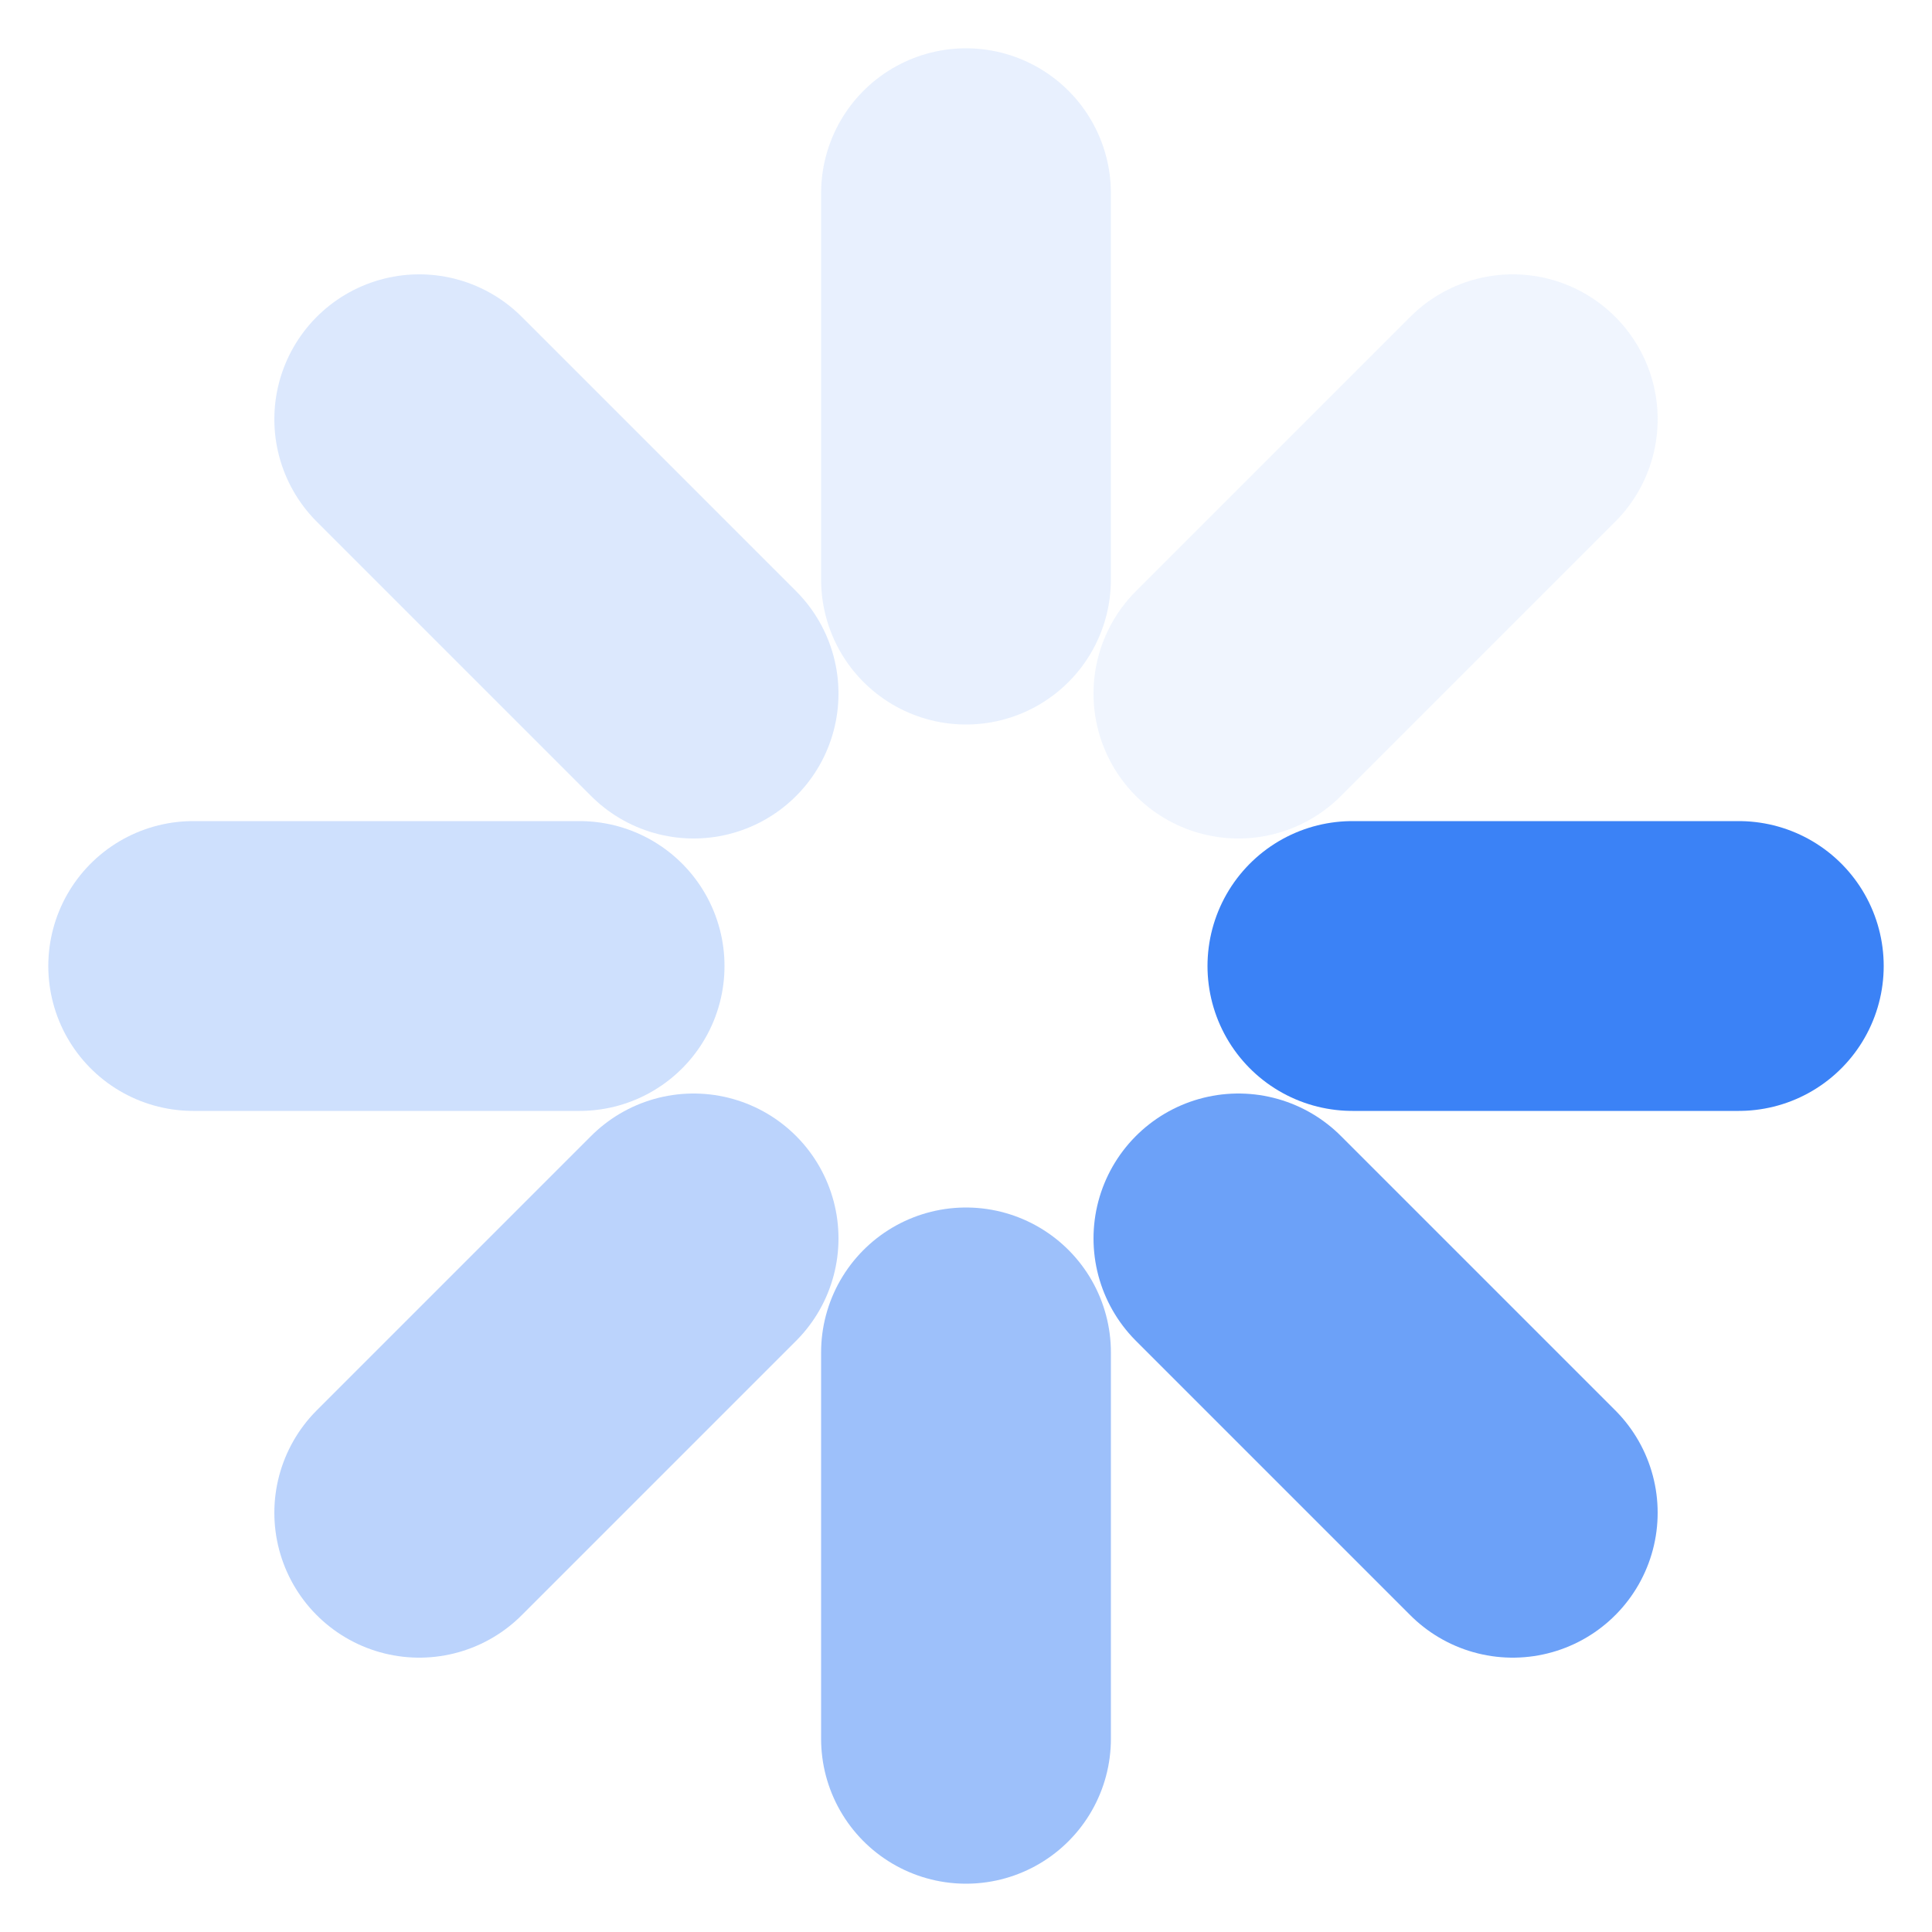
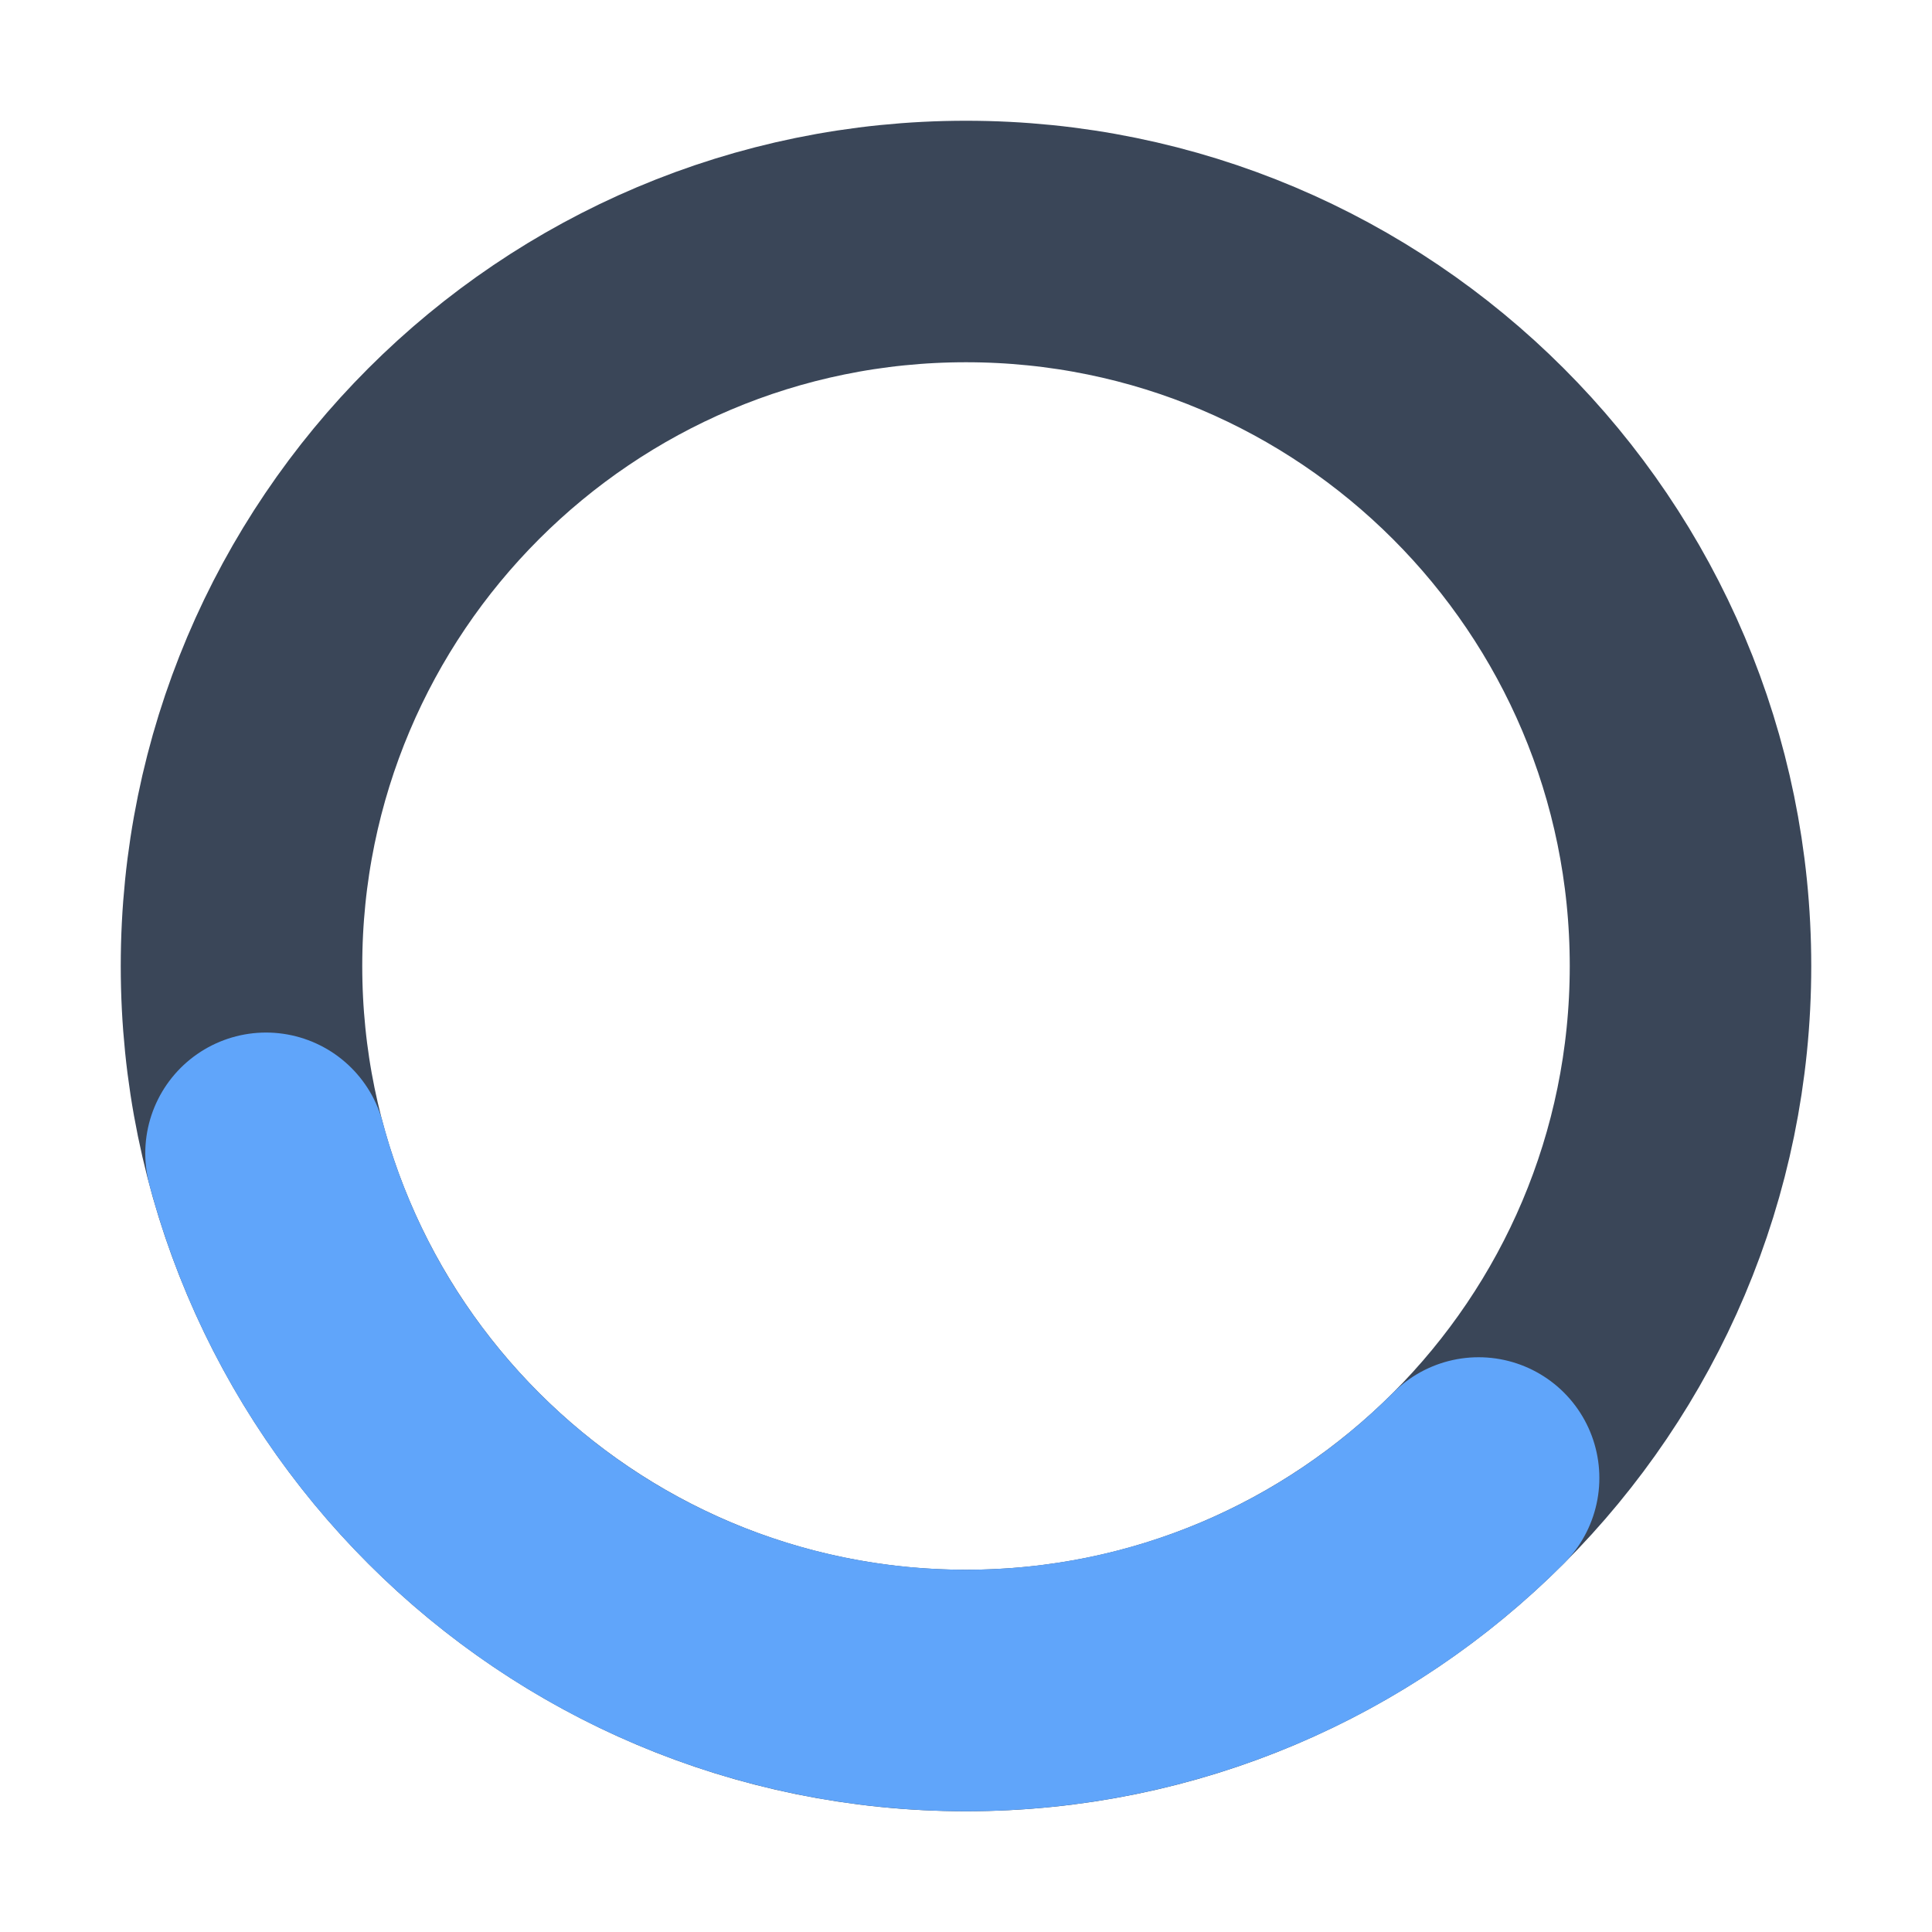
- <svg xmlns="http://www.w3.org/2000/svg" viewBox="3 3 10 10" width="16" height="16">
-   <line x1="10" y1="8" x2="12" y2="8" stroke="#3B82F6" stroke-width="1.5" stroke-linecap="round" opacity="1.00" />
-   <line x1="9.41" y1="9.41" x2="10.83" y2="10.83" stroke="#3B82F6" stroke-width="1.5" stroke-linecap="round" opacity="0.75" />
-   <line x1="8" y1="10" x2="8" y2="12" stroke="#3B82F6" stroke-width="1.5" stroke-linecap="round" opacity="0.50" />
-   <line x1="6.59" y1="9.41" x2="5.17" y2="10.83" stroke="#3B82F6" stroke-width="1.5" stroke-linecap="round" opacity="0.35" />
-   <line x1="6" y1="8" x2="4" y2="8" stroke="#3B82F6" stroke-width="1.5" stroke-linecap="round" opacity="0.25" />
-   <line x1="6.59" y1="6.59" x2="5.17" y2="5.17" stroke="#3B82F6" stroke-width="1.5" stroke-linecap="round" opacity="0.18" />
-   <line x1="8" y1="6" x2="8" y2="4" stroke="#3B82F6" stroke-width="1.5" stroke-linecap="round" opacity="0.12" />
-   <line x1="9.41" y1="6.59" x2="10.83" y2="5.17" stroke="#3B82F6" stroke-width="1.5" stroke-linecap="round" opacity="0.08" />
+ <svg xmlns="http://www.w3.org/2000/svg" viewBox="0 0 16 16" width="16" height="16">
+   <circle cx="8" cy="8" r="6" fill="none" stroke="#3A4658" stroke-width="2" />
+   <circle cx="8" cy="8" r="6" fill="none" stroke="#60A5FA" stroke-width="2" stroke-linecap="round" stroke-dasharray="12.57 25.13" transform="rotate(45 8 8)" />
</svg>
